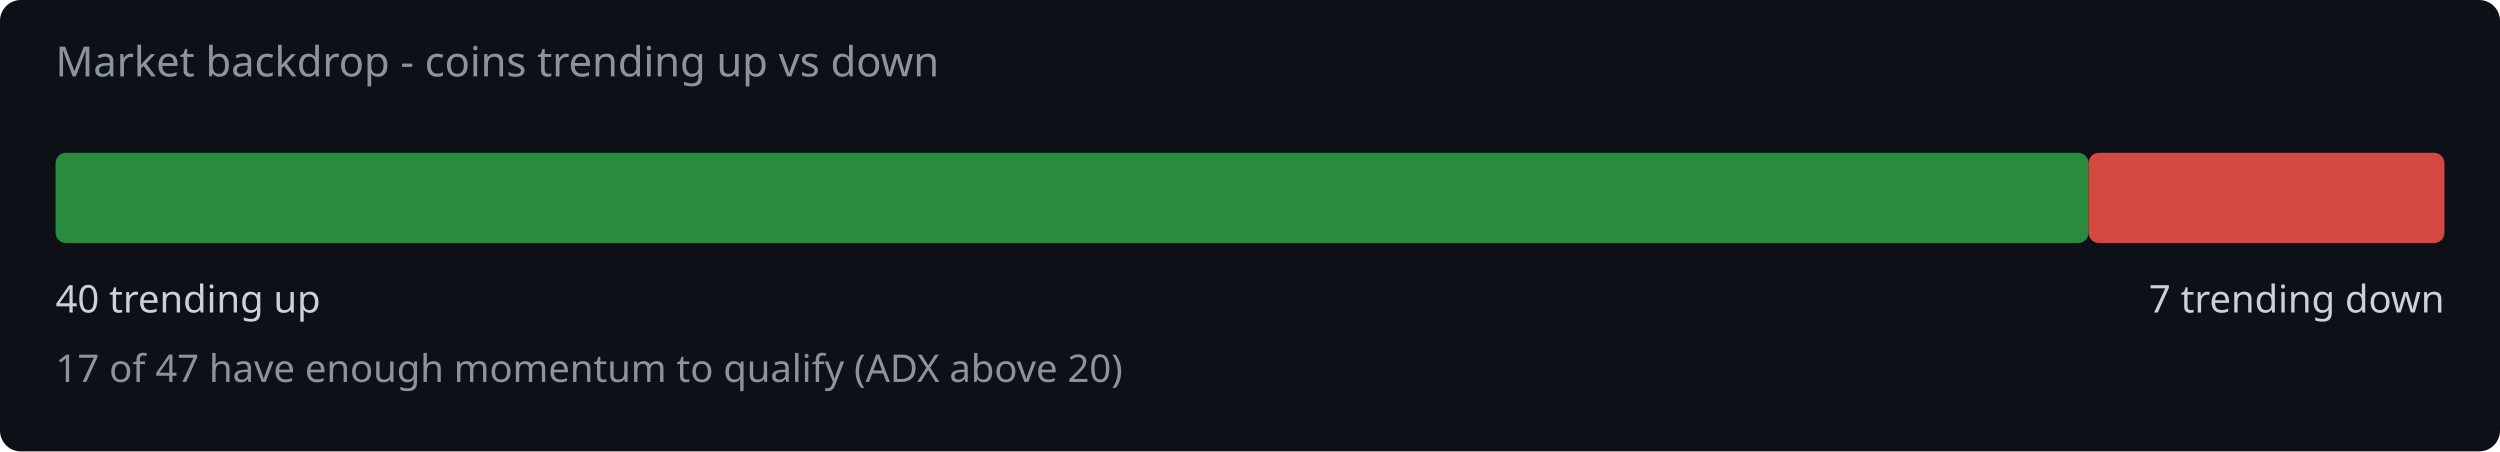
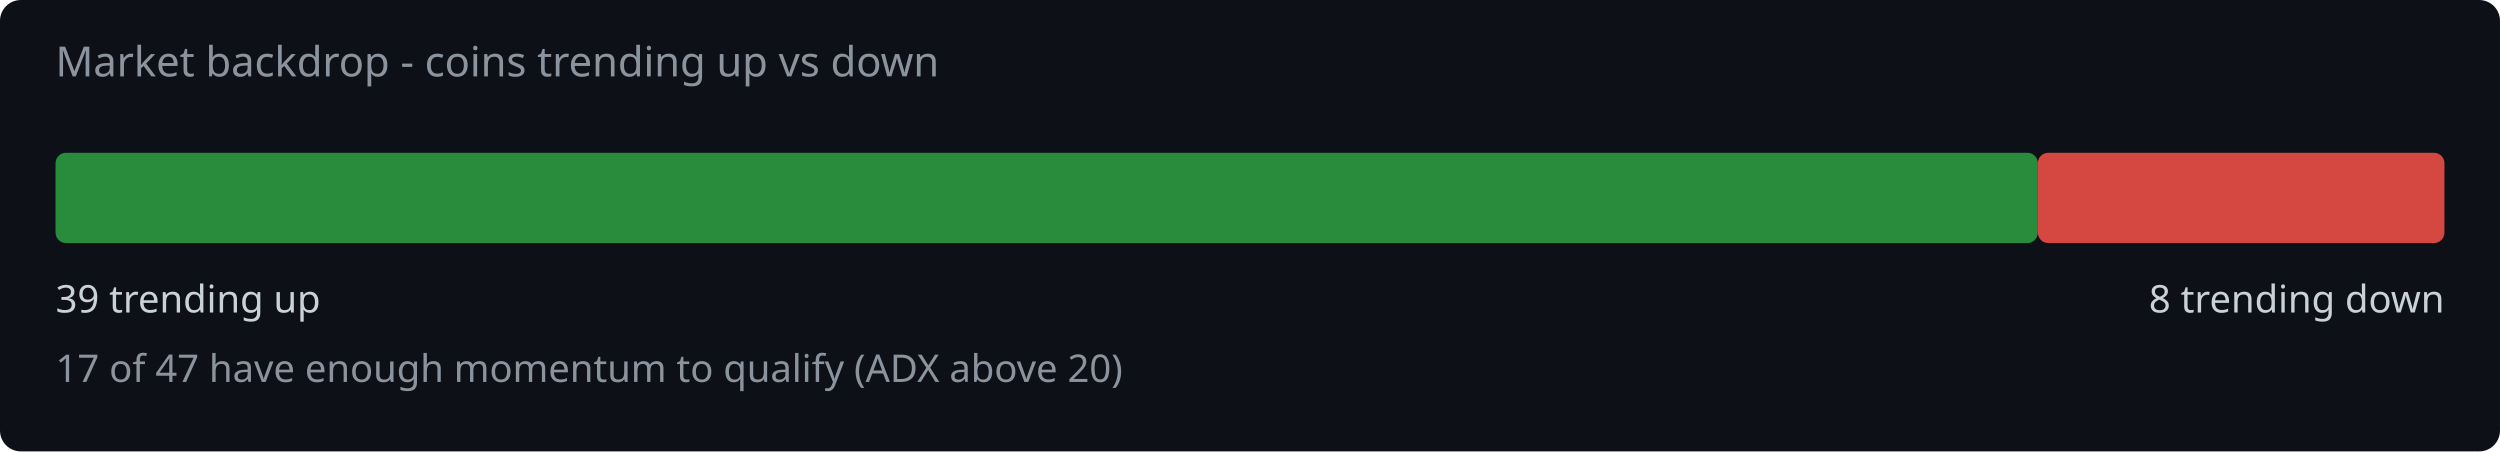
<svg xmlns="http://www.w3.org/2000/svg" width="720" height="130" viewBox="0 0 720 130">
  <rect width="720" height="130" fill="#0d1117" rx="6" />
  <text x="16" y="22" fill="#8b949e" font-family="system-ui,sans-serif" font-size="12">Market backdrop - coins trending up vs down</text>
-   <rect x="16" y="44" width="585.5" height="26" rx="3" fill="#2ea043" opacity="0.85" />
-   <rect x="601.5" y="44" width="102.5" height="26" rx="3" fill="#f85149" opacity="0.85" />
-   <text x="16" y="90" fill="#c9d1d9" font-family="system-ui,sans-serif" font-size="11">40 trending up</text>
-   <text x="704" y="90" fill="#c9d1d9" font-family="system-ui,sans-serif" font-size="11" text-anchor="end">7 trending down</text>
+   <rect x="16" y="44" width="570.9" height="26" rx="3" fill="#2ea043" opacity="0.85" />
+   <rect x="586.9" y="44" width="117.1" height="26" rx="3" fill="#f85149" opacity="0.85" />
+   <text x="16" y="90" fill="#c9d1d9" font-family="system-ui,sans-serif" font-size="11">39 trending up</text>
+   <text x="704" y="90" fill="#c9d1d9" font-family="system-ui,sans-serif" font-size="11" text-anchor="end">8 trending down</text>
  <text x="16" y="110" fill="#8b949e" font-family="system-ui,sans-serif" font-size="11">17 of 47 have enough momentum to qualify (ADX above 20)</text>
</svg>
